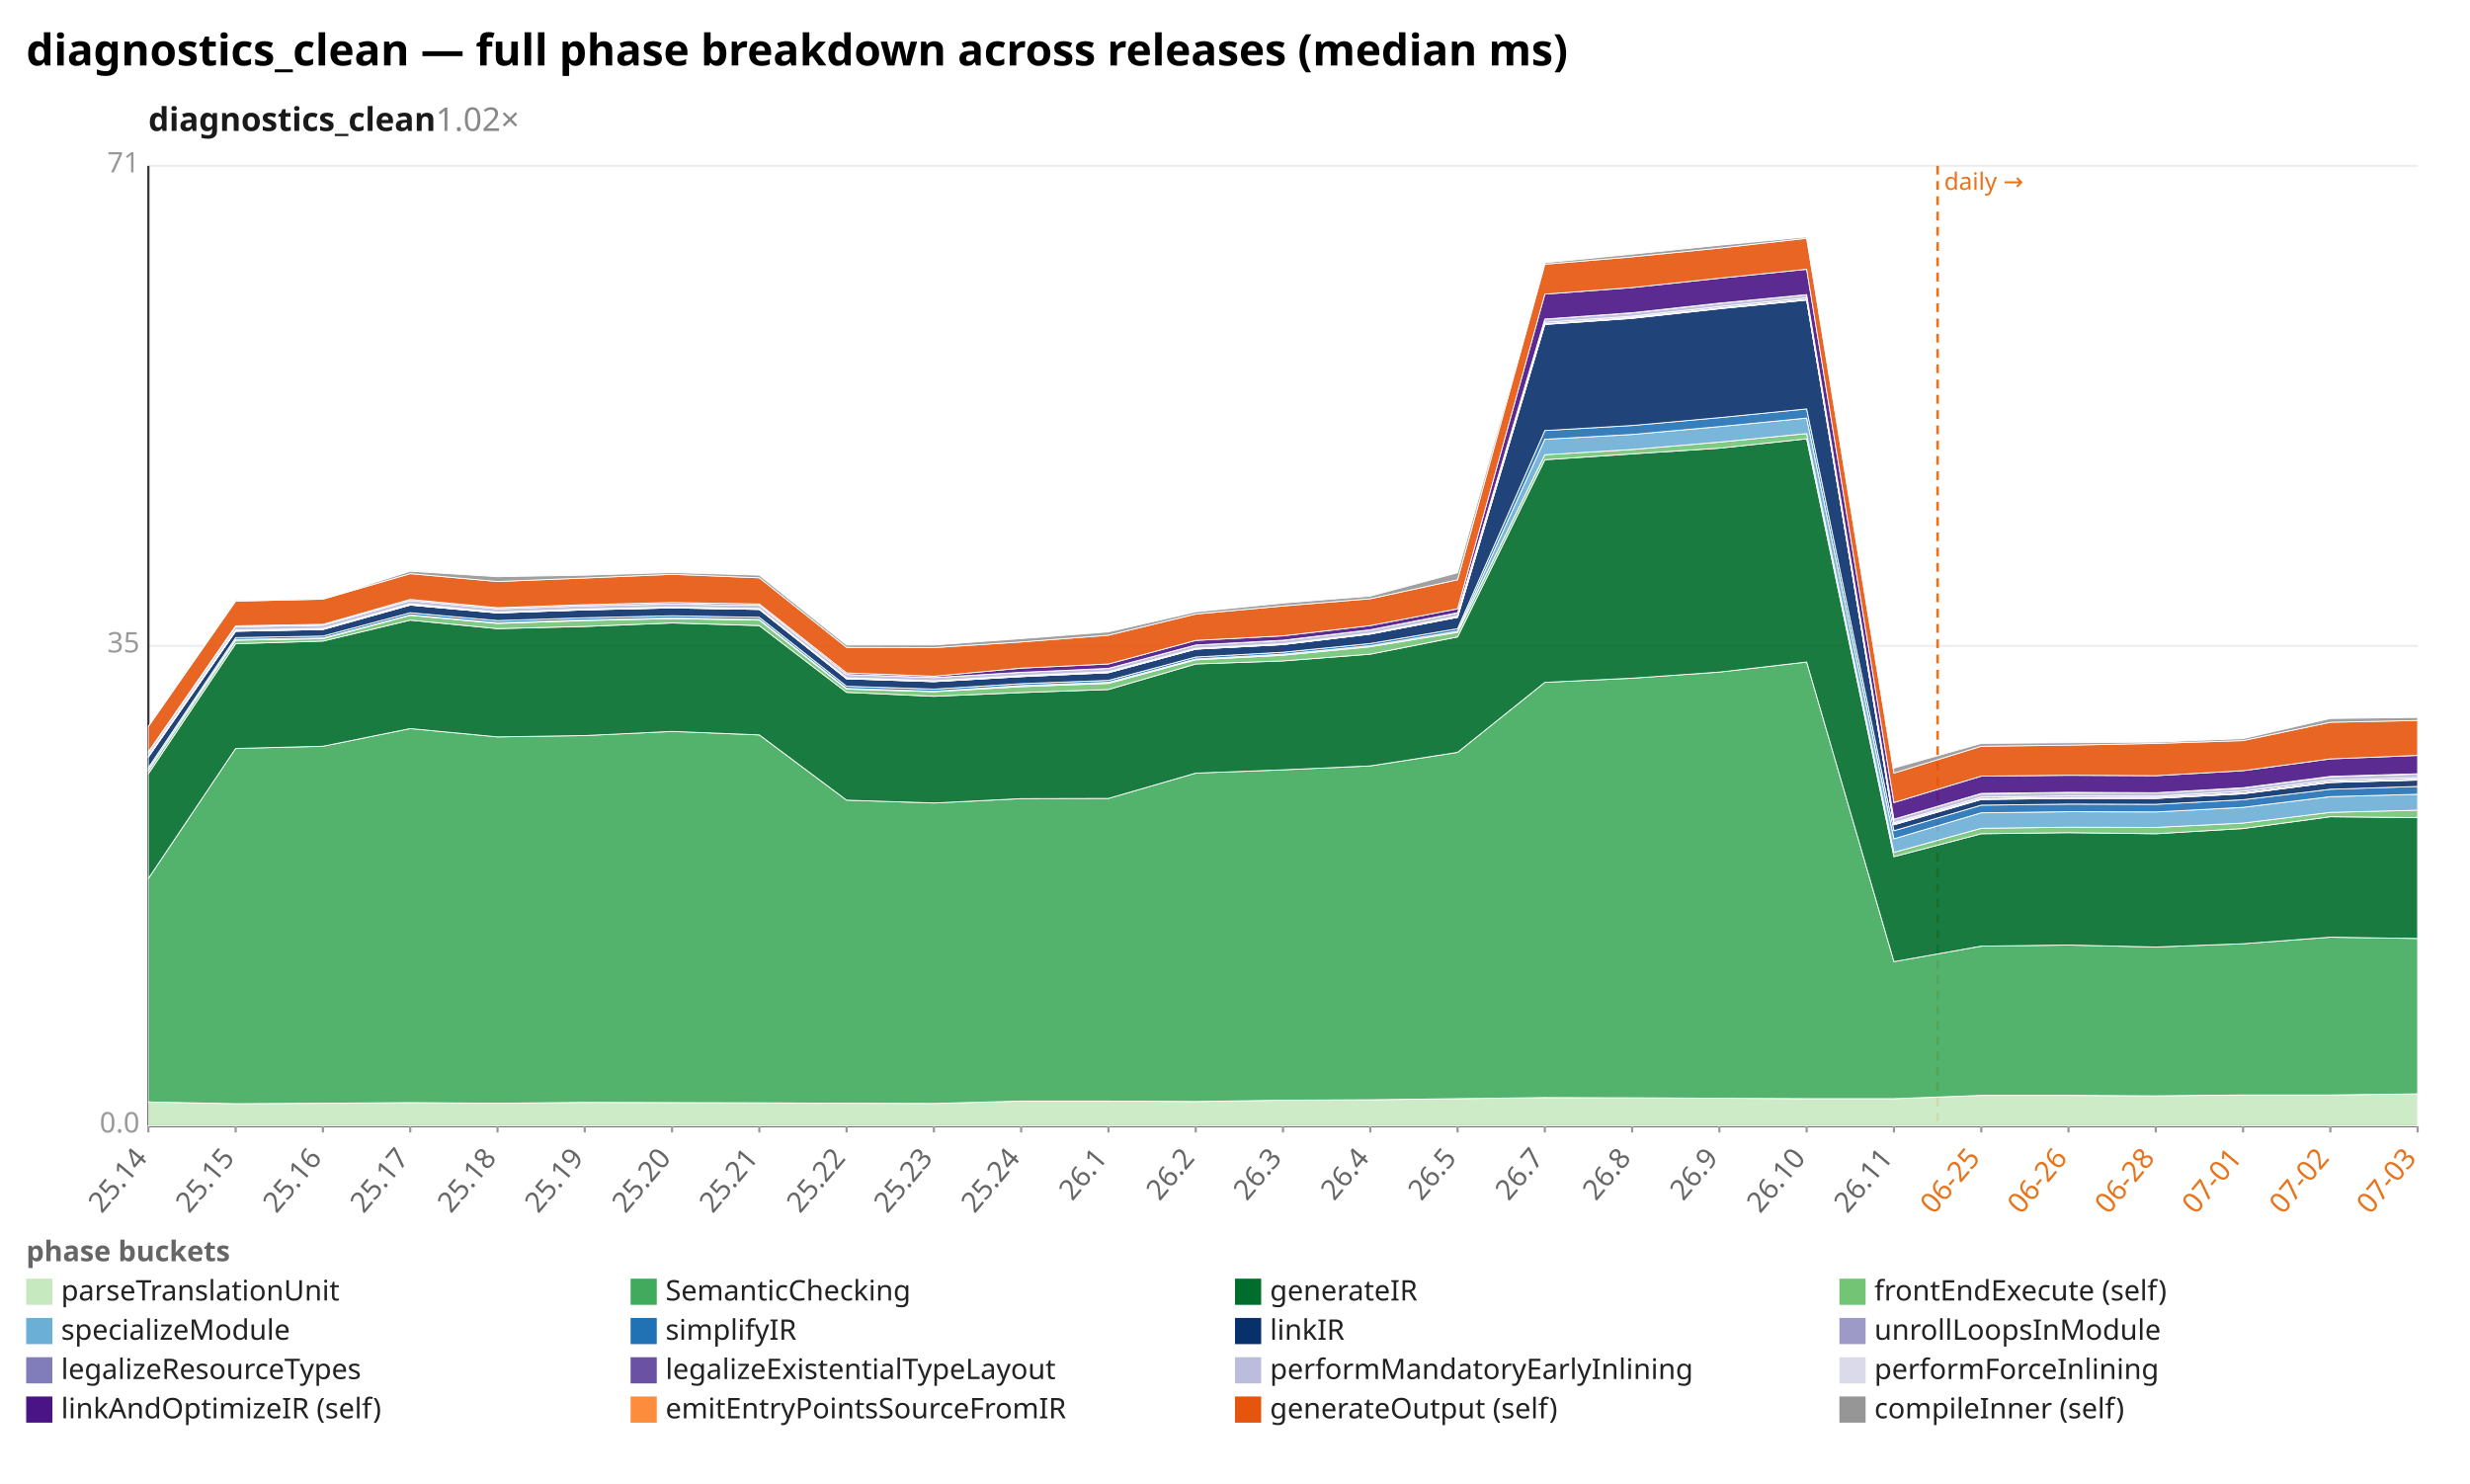
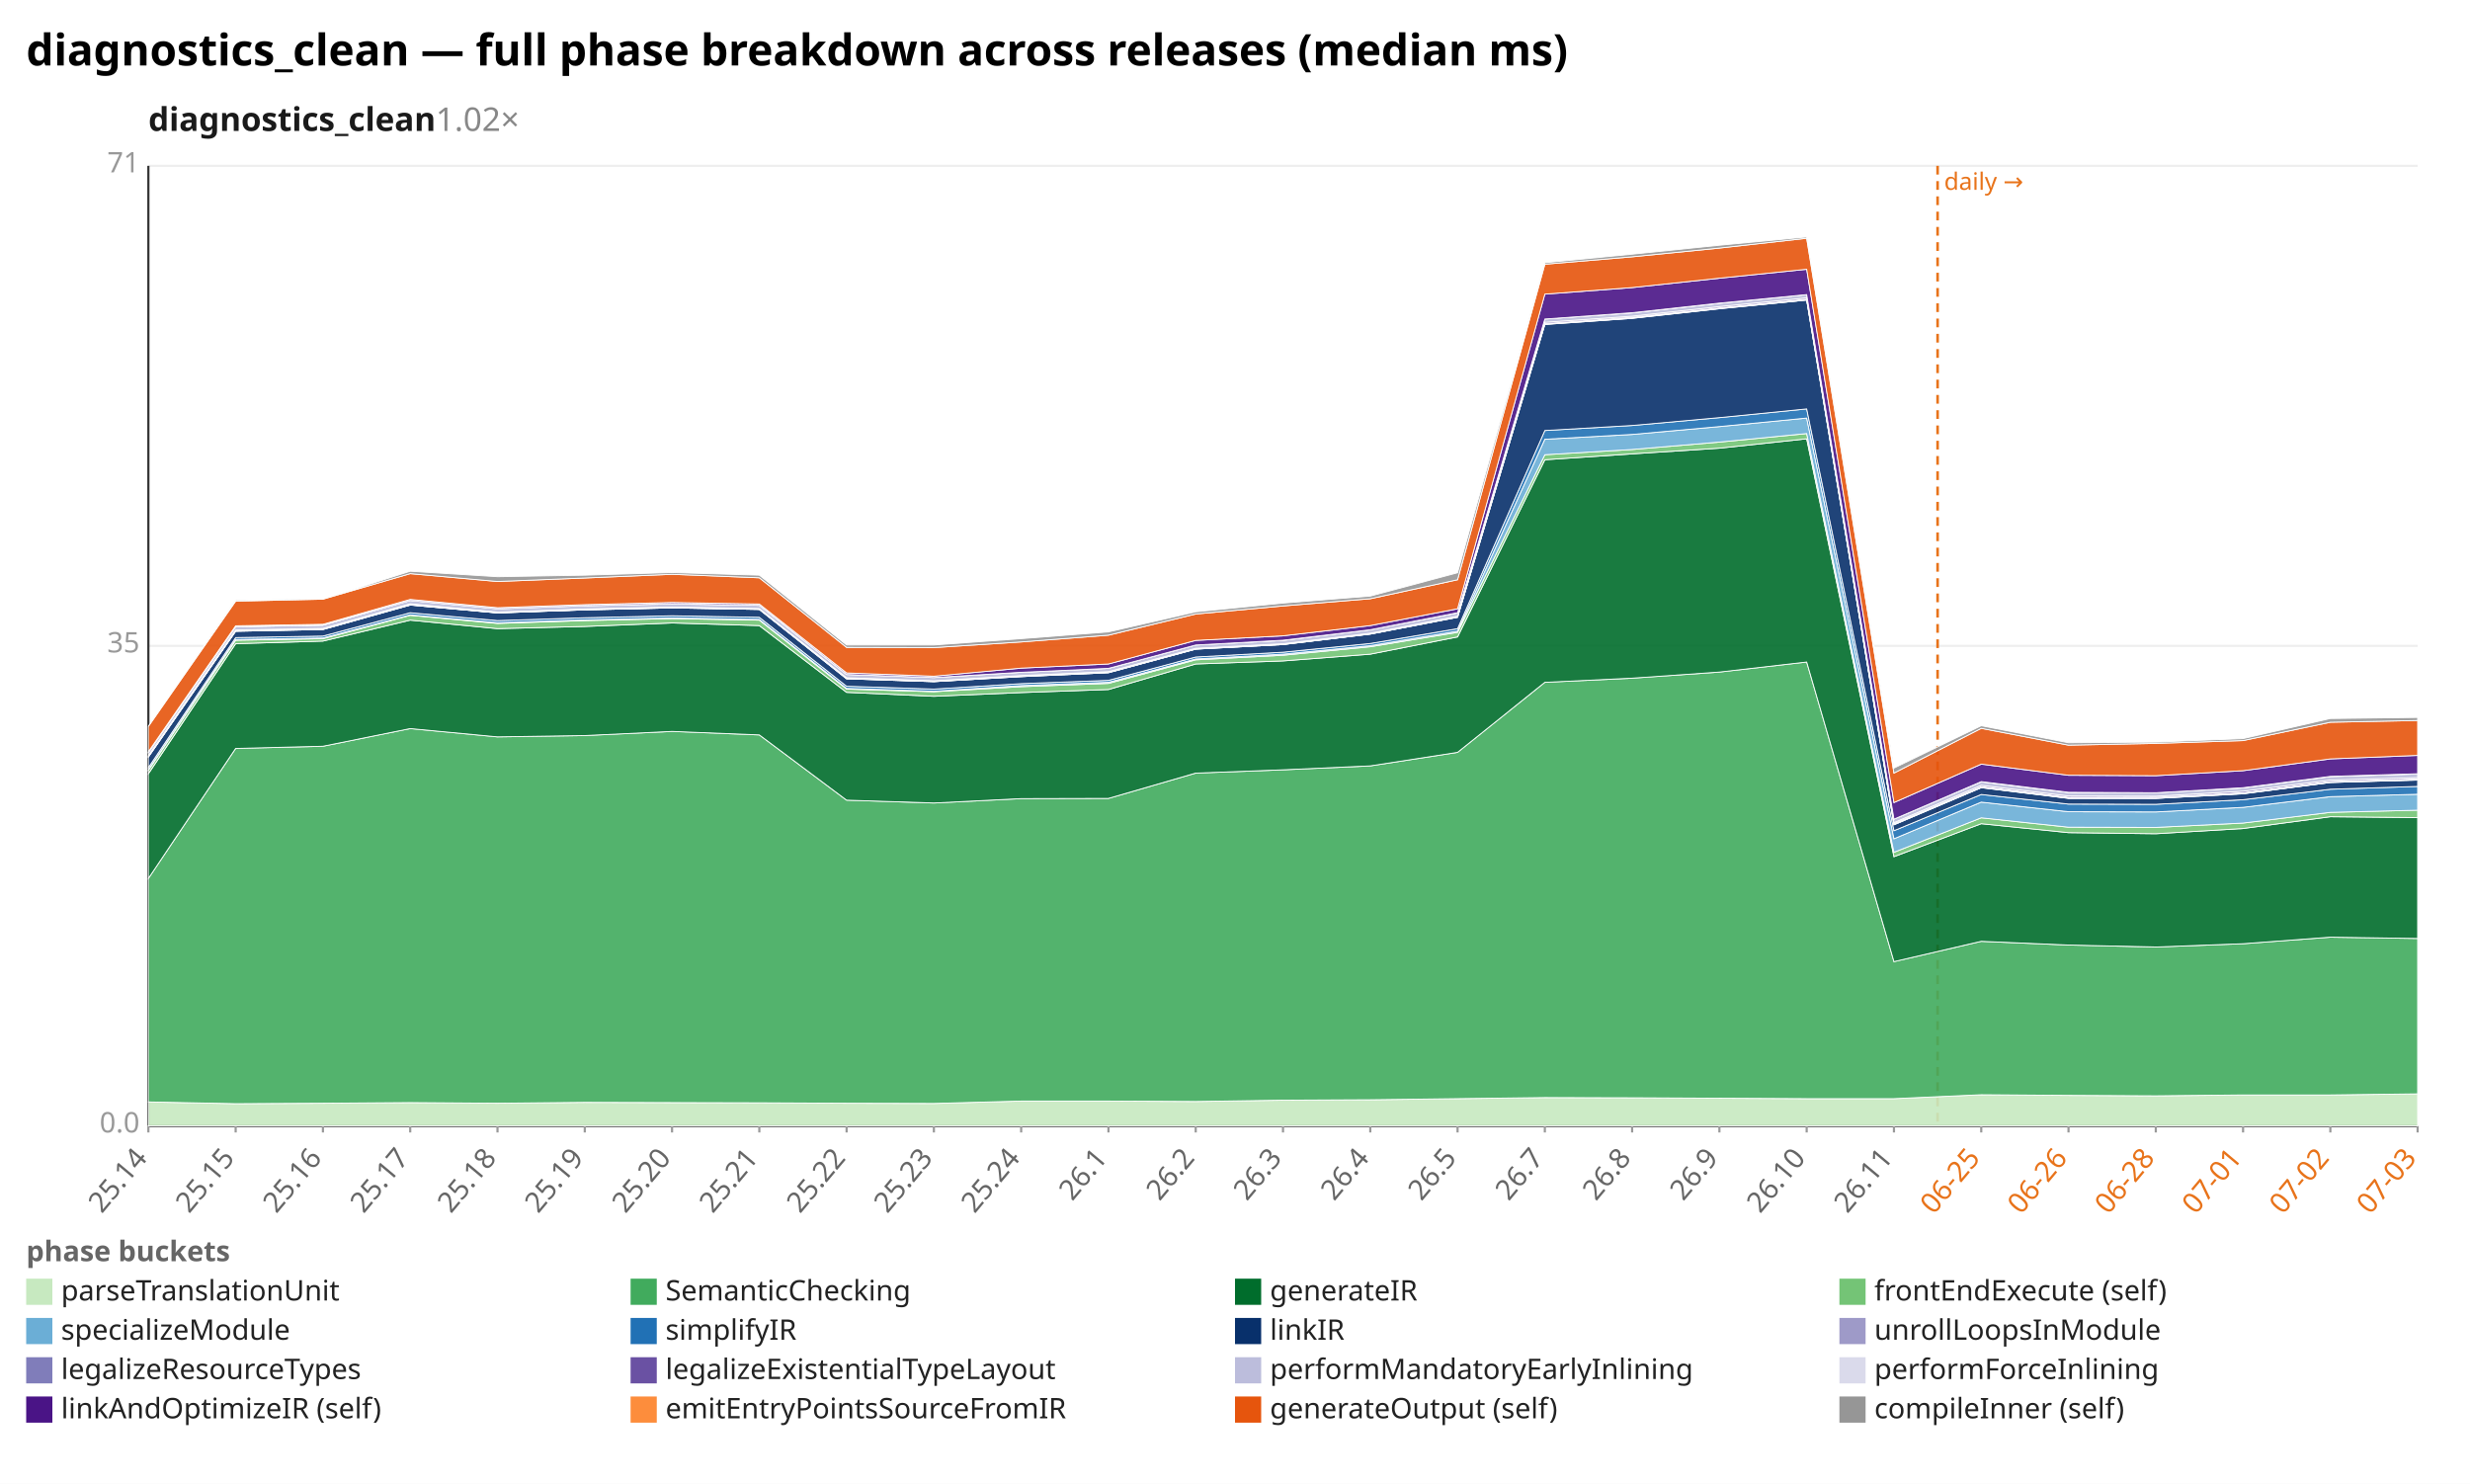
<svg xmlns="http://www.w3.org/2000/svg" width="1132" height="680" viewBox="0 0 1132 680" preserveAspectRatio="xMidYMid meet" font-family="sans-serif" font-size="13">
  <rect width="1132" height="680" fill="white" />
  <text x="12" y="30" font-size="20" font-weight="bold">diagnostics_clean — full phase breakdown across releases (median ms)</text>
  <text x="68" y="60" font-size="15" font-weight="600" fill="#1a1a1a">diagnostics_clean<tspan fill="#888" font-weight="400" text-decoration="none">  1.02×</tspan>
  </text>
  <line x1="68.0" y1="516.0" x2="1108.0" y2="516.0" stroke="#eee" />
  <text x="64.0" y="519.0" text-anchor="end" fill="#999">0.0</text>
  <line x1="68.0" y1="296.0" x2="1108.0" y2="296.0" stroke="#eee" />
  <text x="64.0" y="299.0" text-anchor="end" fill="#999">35</text>
  <line x1="68.0" y1="76.0" x2="1108.0" y2="76.0" stroke="#eee" />
  <text x="64.0" y="79.0" text-anchor="end" fill="#999">71</text>
  <line x1="68.0" y1="76.0" x2="68.0" y2="516.0" stroke="#333" />
  <line x1="68.0" y1="516.0" x2="1108.0" y2="516.0" stroke="#333" />
  <line x1="888.0" y1="76.0" x2="888.0" y2="516.0" stroke="#e8731a" stroke-width="1.2" stroke-dasharray="4 3" />
  <text x="891.0" y="87.0" fill="#e8731a" font-size="11">daily →</text>
  <line x1="68.0" y1="516.0" x2="68.0" y2="519.0" stroke="#999" />
  <text x="68.0" y="531.0" text-anchor="end" fill="#666" transform="rotate(-50 68.0 531.0)">25.14</text>
  <line x1="108.0" y1="516.0" x2="108.0" y2="519.0" stroke="#999" />
  <text x="108.0" y="531.0" text-anchor="end" fill="#666" transform="rotate(-50 108.0 531.0)">25.15</text>
  <line x1="148.0" y1="516.0" x2="148.0" y2="519.0" stroke="#999" />
  <text x="148.0" y="531.0" text-anchor="end" fill="#666" transform="rotate(-50 148.0 531.0)">25.16</text>
  <line x1="188.0" y1="516.0" x2="188.0" y2="519.0" stroke="#999" />
  <text x="188.0" y="531.0" text-anchor="end" fill="#666" transform="rotate(-50 188.0 531.0)">25.17</text>
  <line x1="228.0" y1="516.0" x2="228.0" y2="519.0" stroke="#999" />
  <text x="228.0" y="531.0" text-anchor="end" fill="#666" transform="rotate(-50 228.0 531.0)">25.18</text>
  <line x1="268.0" y1="516.0" x2="268.0" y2="519.0" stroke="#999" />
  <text x="268.0" y="531.0" text-anchor="end" fill="#666" transform="rotate(-50 268.0 531.0)">25.19</text>
  <line x1="308.0" y1="516.0" x2="308.0" y2="519.0" stroke="#999" />
  <text x="308.0" y="531.0" text-anchor="end" fill="#666" transform="rotate(-50 308.0 531.0)">25.20</text>
  <line x1="348.0" y1="516.0" x2="348.0" y2="519.0" stroke="#999" />
  <text x="348.0" y="531.0" text-anchor="end" fill="#666" transform="rotate(-50 348.0 531.0)">25.21</text>
  <line x1="388.0" y1="516.0" x2="388.0" y2="519.0" stroke="#999" />
  <text x="388.0" y="531.0" text-anchor="end" fill="#666" transform="rotate(-50 388.0 531.0)">25.22</text>
  <line x1="428.0" y1="516.0" x2="428.0" y2="519.0" stroke="#999" />
  <text x="428.0" y="531.0" text-anchor="end" fill="#666" transform="rotate(-50 428.0 531.0)">25.23</text>
  <line x1="468.0" y1="516.0" x2="468.0" y2="519.0" stroke="#999" />
  <text x="468.0" y="531.0" text-anchor="end" fill="#666" transform="rotate(-50 468.0 531.0)">25.24</text>
  <line x1="508.0" y1="516.0" x2="508.0" y2="519.0" stroke="#999" />
  <text x="508.0" y="531.0" text-anchor="end" fill="#666" transform="rotate(-50 508.0 531.0)">26.1</text>
  <line x1="548.0" y1="516.0" x2="548.0" y2="519.0" stroke="#999" />
  <text x="548.0" y="531.0" text-anchor="end" fill="#666" transform="rotate(-50 548.0 531.0)">26.2</text>
  <line x1="588.0" y1="516.0" x2="588.0" y2="519.0" stroke="#999" />
  <text x="588.0" y="531.0" text-anchor="end" fill="#666" transform="rotate(-50 588.0 531.0)">26.3</text>
  <line x1="628.0" y1="516.0" x2="628.0" y2="519.0" stroke="#999" />
  <text x="628.0" y="531.0" text-anchor="end" fill="#666" transform="rotate(-50 628.0 531.0)">26.4</text>
  <line x1="668.0" y1="516.0" x2="668.0" y2="519.0" stroke="#999" />
  <text x="668.0" y="531.0" text-anchor="end" fill="#666" transform="rotate(-50 668.0 531.0)">26.5</text>
  <line x1="708.0" y1="516.0" x2="708.0" y2="519.0" stroke="#999" />
  <text x="708.0" y="531.0" text-anchor="end" fill="#666" transform="rotate(-50 708.0 531.0)">26.7</text>
  <line x1="748.0" y1="516.0" x2="748.0" y2="519.0" stroke="#999" />
  <text x="748.0" y="531.0" text-anchor="end" fill="#666" transform="rotate(-50 748.0 531.0)">26.8</text>
  <line x1="788.0" y1="516.0" x2="788.0" y2="519.0" stroke="#999" />
  <text x="788.0" y="531.0" text-anchor="end" fill="#666" transform="rotate(-50 788.0 531.0)">26.9</text>
  <line x1="828.0" y1="516.0" x2="828.0" y2="519.0" stroke="#999" />
  <text x="828.0" y="531.0" text-anchor="end" fill="#666" transform="rotate(-50 828.0 531.0)">26.10</text>
  <line x1="868.0" y1="516.0" x2="868.0" y2="519.0" stroke="#999" />
  <text x="868.0" y="531.0" text-anchor="end" fill="#666" transform="rotate(-50 868.0 531.0)">26.11</text>
  <line x1="908.0" y1="516.0" x2="908.0" y2="519.0" stroke="#999" />
  <text x="908.0" y="531.0" text-anchor="end" fill="#e8731a" transform="rotate(-50 908.0 531.0)">06-25</text>
  <line x1="948.0" y1="516.0" x2="948.0" y2="519.0" stroke="#999" />
  <text x="948.0" y="531.0" text-anchor="end" fill="#e8731a" transform="rotate(-50 948.0 531.0)">06-26</text>
  <line x1="988.0" y1="516.0" x2="988.0" y2="519.0" stroke="#999" />
  <text x="988.0" y="531.0" text-anchor="end" fill="#e8731a" transform="rotate(-50 988.0 531.0)">06-28</text>
  <line x1="1028.0" y1="516.0" x2="1028.0" y2="519.0" stroke="#999" />
  <text x="1028.0" y="531.0" text-anchor="end" fill="#e8731a" transform="rotate(-50 1028.0 531.0)">07-01</text>
  <line x1="1068.0" y1="516.0" x2="1068.0" y2="519.0" stroke="#999" />
  <text x="1068.0" y="531.0" text-anchor="end" fill="#e8731a" transform="rotate(-50 1068.0 531.0)">07-02</text>
  <line x1="1108.0" y1="516.0" x2="1108.0" y2="519.0" stroke="#999" />
  <text x="1108.0" y="531.0" text-anchor="end" fill="#e8731a" transform="rotate(-50 1108.0 531.0)">07-03</text>
-   <polygon points="68.0,505.0 108.0,505.8 148.0,505.6 188.0,505.3 228.0,505.6 268.0,505.2 308.0,505.3 348.0,505.4 388.0,505.6 428.0,505.7 468.0,504.6 508.0,504.6 548.0,504.8 588.0,504.2 628.0,504.0 668.0,503.5 708.0,503.0 748.0,503.1 788.0,503.3 828.0,503.5 868.0,503.5 908.0,502.0 948.0,502.0 988.0,502.2 1028.0,501.8 1068.0,501.8 1108.0,501.3 1108.0,516.0 1068.0,516.0 1028.0,516.0 988.0,516.0 948.0,516.0 908.0,516.0 868.0,516.0 828.0,516.0 788.0,516.0 748.0,516.0 708.0,516.0 668.0,516.0 628.0,516.0 588.0,516.0 548.0,516.0 508.0,516.0 468.0,516.0 428.0,516.0 388.0,516.0 348.0,516.0 308.0,516.0 268.0,516.0 228.0,516.0 188.0,516.0 148.0,516.0 108.0,516.0 68.0,516.0" fill="#c7e9c0" fill-opacity="0.9" stroke="#fff" stroke-width="0.4" />
-   <polygon points="68.0,402.6 108.0,343.0 148.0,342.0 188.0,333.9 228.0,337.7 268.0,337.1 308.0,335.2 348.0,336.8 388.0,366.7 428.0,368.0 468.0,366.0 508.0,365.9 548.0,354.3 588.0,352.8 628.0,351.0 668.0,344.8 708.0,312.7 748.0,310.8 788.0,308.0 828.0,303.4 868.0,440.7 908.0,433.6 948.0,433.1 988.0,434.0 1028.0,432.5 1068.0,429.5 1108.0,430.1 1108.0,501.3 1068.0,501.8 1028.0,501.8 988.0,502.2 948.0,502.0 908.0,502.0 868.0,503.5 828.0,503.5 788.0,503.3 748.0,503.1 708.0,503.0 668.0,503.5 628.0,504.0 588.0,504.2 548.0,504.8 508.0,504.6 468.0,504.6 428.0,505.7 388.0,505.6 348.0,505.4 308.0,505.3 268.0,505.2 228.0,505.6 188.0,505.3 148.0,505.6 108.0,505.8 68.0,505.0" fill="#41ab5d" fill-opacity="0.9" stroke="#fff" stroke-width="0.4" />
-   <polygon points="68.0,354.6 108.0,295.0 148.0,293.8 188.0,284.2 228.0,288.1 268.0,287.1 308.0,285.5 348.0,286.7 388.0,317.3 428.0,319.1 468.0,317.4 508.0,316.0 548.0,304.3 588.0,302.9 628.0,299.8 668.0,291.9 708.0,210.7 748.0,208.0 788.0,205.4 828.0,201.1 868.0,392.6 908.0,382.1 948.0,381.6 988.0,382.1 1028.0,379.7 1068.0,374.3 1108.0,374.7 1108.0,430.1 1068.0,429.5 1028.0,432.5 988.0,434.0 948.0,433.1 908.0,433.6 868.0,440.7 828.0,303.4 788.0,308.0 748.0,310.8 708.0,312.7 668.0,344.8 628.0,351.0 588.0,352.8 548.0,354.3 508.0,365.9 468.0,366.0 428.0,368.0 388.0,366.7 348.0,336.8 308.0,335.2 268.0,337.1 228.0,337.7 188.0,333.9 148.0,342.0 108.0,343.0 68.0,402.6" fill="#006d2c" fill-opacity="0.9" stroke="#fff" stroke-width="0.4" />
-   <polygon points="68.0,353.0 108.0,293.4 148.0,292.7 188.0,282.0 228.0,285.7 268.0,284.4 308.0,283.5 348.0,284.2 388.0,315.8 428.0,317.0 468.0,314.7 508.0,313.2 548.0,302.4 588.0,300.3 628.0,296.4 668.0,289.8 708.0,208.4 748.0,206.0 788.0,202.6 828.0,198.7 868.0,390.6 908.0,379.6 948.0,379.1 988.0,379.2 1028.0,377.2 1068.0,372.3 1108.0,371.3 1108.0,374.7 1068.0,374.3 1028.0,379.7 988.0,382.1 948.0,381.6 908.0,382.1 868.0,392.6 828.0,201.1 788.0,205.4 748.0,208.0 708.0,210.7 668.0,291.9 628.0,299.8 588.0,302.9 548.0,304.3 508.0,316.0 468.0,317.4 428.0,319.1 388.0,317.3 348.0,286.7 308.0,285.5 268.0,287.1 228.0,288.1 188.0,284.2 148.0,293.8 108.0,295.0 68.0,354.6" fill="#74c476" fill-opacity="0.9" stroke="#fff" stroke-width="0.4" />
-   <polygon points="68.0,352.8 108.0,293.1 148.0,292.4 188.0,281.8 228.0,285.4 268.0,284.1 308.0,283.2 348.0,283.9 388.0,315.5 428.0,316.8 468.0,314.2 508.0,312.7 548.0,302.0 588.0,299.8 628.0,295.9 668.0,289.2 708.0,201.3 748.0,199.1 788.0,195.5 828.0,191.6 868.0,384.4 908.0,372.5 948.0,372.0 988.0,372.1 1028.0,370.0 1068.0,365.1 1108.0,364.0 1108.0,371.3 1068.0,372.3 1028.0,377.2 988.0,379.2 948.0,379.1 908.0,379.6 868.0,390.6 828.0,198.7 788.0,202.6 748.0,206.0 708.0,208.4 668.0,289.8 628.0,296.4 588.0,300.3 548.0,302.4 508.0,313.2 468.0,314.7 428.0,317.0 388.0,315.8 348.0,284.2 308.0,283.5 268.0,284.4 228.0,285.7 188.0,282.0 148.0,292.7 108.0,293.4 68.0,353.0" fill="#6baed6" fill-opacity="0.9" stroke="#fff" stroke-width="0.4" />
-   <polygon points="68.0,351.8 108.0,292.2 148.0,291.5 188.0,280.8 228.0,284.4 268.0,283.1 308.0,282.2 348.0,282.9 388.0,314.5 428.0,315.8 468.0,313.3 508.0,311.8 548.0,301.1 588.0,298.9 628.0,294.9 668.0,288.1 708.0,197.3 748.0,195.0 788.0,191.4 828.0,187.4 868.0,380.7 908.0,369.0 948.0,368.5 988.0,368.6 1028.0,366.5 1068.0,361.7 1108.0,360.4 1108.0,364.0 1068.0,365.1 1028.0,370.0 988.0,372.1 948.0,372.0 908.0,372.5 868.0,384.4 828.0,191.6 788.0,195.5 748.0,199.1 708.0,201.3 668.0,289.2 628.0,295.9 588.0,299.8 548.0,302.0 508.0,312.7 468.0,314.2 428.0,316.8 388.0,315.5 348.0,283.9 308.0,283.2 268.0,284.1 228.0,285.4 188.0,281.8 148.0,292.4 108.0,293.1 68.0,352.8" fill="#2171b5" fill-opacity="0.9" stroke="#fff" stroke-width="0.4" />
-   <polygon points="68.0,346.9 108.0,289.3 148.0,288.5 188.0,277.3 228.0,280.9 268.0,279.5 308.0,278.6 348.0,279.3 388.0,311.1 428.0,312.4 468.0,310.1 508.0,308.3 548.0,297.5 588.0,295.4 628.0,290.6 668.0,282.9 708.0,148.7 748.0,145.9 788.0,141.5 828.0,137.5 868.0,378.0 908.0,366.4 948.0,365.9 988.0,365.9 1028.0,363.8 1068.0,358.6 1108.0,357.5 1108.0,360.4 1068.0,361.7 1028.0,366.5 988.0,368.6 948.0,368.5 908.0,369.0 868.0,380.7 828.0,187.4 788.0,191.4 748.0,195.0 708.0,197.3 668.0,288.1 628.0,294.9 588.0,298.9 548.0,301.1 508.0,311.8 468.0,313.3 428.0,315.8 388.0,314.5 348.0,282.9 308.0,282.2 268.0,283.1 228.0,284.4 188.0,280.8 148.0,291.5 108.0,292.2 68.0,351.8" fill="#08306b" fill-opacity="0.9" stroke="#fff" stroke-width="0.4" />
-   <polygon points="68.0,346.9 108.0,289.3 148.0,288.5 188.0,277.3 228.0,280.9 268.0,279.5 308.0,278.6 348.0,279.3 388.0,311.1 428.0,312.4 468.0,310.1 508.0,308.3 548.0,297.5 588.0,295.4 628.0,290.6 668.0,282.9 708.0,148.6 748.0,145.8 788.0,141.4 828.0,137.5 868.0,377.9 908.0,366.3 948.0,365.8 988.0,365.9 1028.0,363.7 1068.0,358.6 1108.0,357.4 1108.0,357.5 1068.0,358.6 1028.0,363.8 988.0,365.9 948.0,365.9 908.0,366.4 868.0,378.0 828.0,137.5 788.0,141.5 748.0,145.9 708.0,148.7 668.0,282.9 628.0,290.6 588.0,295.4 548.0,297.5 508.0,308.3 468.0,310.1 428.0,312.4 388.0,311.1 348.0,279.3 308.0,278.6 268.0,279.5 228.0,280.9 188.0,277.3 148.0,288.5 108.0,289.3 68.0,346.9" fill="#9e9ac8" fill-opacity="0.9" stroke="#fff" stroke-width="0.4" />
-   <polygon points="68.0,346.7 108.0,289.1 148.0,288.3 188.0,277.1 228.0,280.8 268.0,279.4 308.0,278.5 348.0,279.2 388.0,310.9 428.0,312.3 468.0,309.9 508.0,308.1 548.0,297.4 588.0,295.3 628.0,290.5 668.0,282.7 708.0,148.3 748.0,145.4 788.0,141.1 828.0,137.1 868.0,377.5 908.0,365.9 948.0,365.4 988.0,365.4 1028.0,363.3 1068.0,358.1 1108.0,357.0 1108.0,357.4 1068.0,358.6 1028.0,363.7 988.0,365.9 948.0,365.8 908.0,366.3 868.0,377.9 828.0,137.5 788.0,141.4 748.0,145.8 708.0,148.6 668.0,282.9 628.0,290.6 588.0,295.4 548.0,297.5 508.0,308.3 468.0,310.1 428.0,312.4 388.0,311.1 348.0,279.3 308.0,278.6 268.0,279.5 228.0,280.9 188.0,277.3 148.0,288.5 108.0,289.3 68.0,346.9" fill="#807dba" fill-opacity="0.9" stroke="#fff" stroke-width="0.4" />
-   <polygon points="68.0,346.3 108.0,288.7 148.0,288.0 188.0,276.7 228.0,280.5 268.0,279.1 308.0,278.2 348.0,278.9 388.0,310.6 428.0,312.0 468.0,309.6 508.0,307.8 548.0,297.1 588.0,295.0 628.0,290.2 668.0,282.4 708.0,147.7 748.0,144.9 788.0,140.5 828.0,136.5 868.0,377.0 908.0,365.3 948.0,364.8 988.0,364.9 1028.0,362.6 1068.0,357.5 1108.0,356.4 1108.0,357.0 1068.0,358.1 1028.0,363.3 988.0,365.4 948.0,365.4 908.0,365.9 868.0,377.5 828.0,137.1 788.0,141.1 748.0,145.4 708.0,148.3 668.0,282.7 628.0,290.5 588.0,295.3 548.0,297.4 508.0,308.1 468.0,309.9 428.0,312.3 388.0,310.9 348.0,279.2 308.0,278.5 268.0,279.4 228.0,280.8 188.0,277.1 148.0,288.3 108.0,289.1 68.0,346.7" fill="#6a51a3" fill-opacity="0.9" stroke="#fff" stroke-width="0.4" />
-   <polygon points="68.0,344.8 108.0,287.2 148.0,286.5 188.0,275.2 228.0,279.0 268.0,277.6 308.0,276.8 348.0,277.4 388.0,309.1 428.0,310.5 468.0,308.1 508.0,306.3 548.0,295.6 588.0,293.5 628.0,288.6 668.0,280.9 708.0,146.2 748.0,143.4 788.0,139.0 828.0,135.0 868.0,375.4 908.0,363.7 948.0,363.2 988.0,363.3 1028.0,361.1 1068.0,355.9 1108.0,354.7 1108.0,356.4 1068.0,357.5 1028.0,362.6 988.0,364.9 948.0,364.8 908.0,365.3 868.0,377.0 828.0,136.5 788.0,140.5 748.0,144.9 708.0,147.7 668.0,282.4 628.0,290.2 588.0,295.0 548.0,297.1 508.0,307.8 468.0,309.6 428.0,312.0 388.0,310.6 348.0,278.9 308.0,278.2 268.0,279.1 228.0,280.5 188.0,276.7 148.0,288.0 108.0,288.7 68.0,346.3" fill="#bcbddc" fill-opacity="0.9" stroke="#fff" stroke-width="0.4" />
-   <polygon points="68.0,344.8 108.0,287.2 148.0,286.5 188.0,275.2 228.0,279.0 268.0,277.6 308.0,276.7 348.0,277.4 388.0,309.1 428.0,310.5 468.0,308.1 508.0,306.3 548.0,295.6 588.0,293.4 628.0,288.6 668.0,280.8 708.0,146.2 748.0,143.3 788.0,138.9 828.0,135.0 868.0,375.4 908.0,363.6 948.0,363.1 988.0,363.3 1028.0,361.0 1068.0,355.8 1108.0,354.6 1108.0,354.7 1068.0,355.9 1028.0,361.1 988.0,363.3 948.0,363.2 908.0,363.7 868.0,375.4 828.0,135.0 788.0,139.0 748.0,143.4 708.0,146.2 668.0,280.9 628.0,288.6 588.0,293.5 548.0,295.6 508.0,306.3 468.0,308.1 428.0,310.5 388.0,309.1 348.0,277.4 308.0,276.8 268.0,277.6 228.0,279.0 188.0,275.2 148.0,286.5 108.0,287.2 68.0,344.8" fill="#dadaeb" fill-opacity="0.9" stroke="#fff" stroke-width="0.4" />
-   <polygon points="68.0,344.5 108.0,286.8 148.0,286.1 188.0,274.7 228.0,278.5 268.0,277.1 308.0,276.1 348.0,276.8 388.0,308.4 428.0,309.9 468.0,306.2 508.0,304.3 548.0,293.5 588.0,291.4 628.0,286.7 668.0,279.0 708.0,134.8 748.0,131.8 788.0,127.5 828.0,123.4 868.0,367.8 908.0,355.7 948.0,355.3 988.0,355.5 1028.0,353.2 1068.0,347.8 1108.0,346.2 1108.0,354.6 1068.0,355.8 1028.0,361.0 988.0,363.3 948.0,363.1 908.0,363.6 868.0,375.4 828.0,135.0 788.0,138.9 748.0,143.3 708.0,146.2 668.0,280.8 628.0,288.6 588.0,293.4 548.0,295.6 508.0,306.3 468.0,308.1 428.0,310.5 388.0,309.1 348.0,277.4 308.0,276.7 268.0,277.6 228.0,279.0 188.0,275.2 148.0,286.5 108.0,287.2 68.0,344.8" fill="#4a1486" fill-opacity="0.9" stroke="#fff" stroke-width="0.4" />
-   <polygon points="68.0,332.9 108.0,275.5 148.0,274.6 188.0,262.9 228.0,266.5 268.0,264.9 308.0,263.2 348.0,264.8 388.0,296.7 428.0,296.8 468.0,294.2 508.0,291.1 548.0,281.4 588.0,277.7 628.0,274.4 668.0,265.7 708.0,121.1 748.0,117.7 788.0,113.7 828.0,109.2 868.0,354.3 908.0,342.0 948.0,341.5 988.0,340.7 1028.0,339.4 1068.0,331.0 1108.0,330.2 1108.0,346.2 1068.0,347.8 1028.0,353.2 988.0,355.5 948.0,355.3 908.0,355.7 868.0,367.8 828.0,123.4 788.0,127.5 748.0,131.8 708.0,134.8 668.0,279.0 628.0,286.7 588.0,291.4 548.0,293.5 508.0,304.3 468.0,306.2 428.0,309.9 388.0,308.4 348.0,276.8 308.0,276.1 268.0,277.1 228.0,278.5 188.0,274.7 148.0,286.1 108.0,286.8 68.0,344.5" fill="#e6550d" fill-opacity="0.9" stroke="#fff" stroke-width="0.4" />
-   <polygon points="68.0,332.9 108.0,275.0 148.0,274.6 188.0,261.8 228.0,264.3 268.0,263.6 308.0,262.4 348.0,263.6 388.0,295.6 428.0,295.6 468.0,292.7 508.0,289.6 548.0,280.4 588.0,276.4 628.0,273.2 668.0,262.5 708.0,120.4 748.0,116.5 788.0,112.4 828.0,108.6 868.0,352.0 908.0,340.7 948.0,340.4 988.0,340.1 1028.0,338.5 1068.0,329.3 1108.0,328.8 1108.0,330.2 1068.0,331.0 1028.0,339.4 988.0,340.7 948.0,341.5 908.0,342.0 868.0,354.3 828.0,109.2 788.0,113.7 748.0,117.7 708.0,121.1 668.0,265.7 628.0,274.4 588.0,277.7 548.0,281.4 508.0,291.1 468.0,294.2 428.0,296.8 388.0,296.7 348.0,264.8 308.0,263.2 268.0,264.9 228.0,266.5 188.0,262.9 148.0,274.6 108.0,275.5 68.0,332.9" fill="#969696" fill-opacity="0.9" stroke="#fff" stroke-width="0.4" />
+   <polygon points="68.0,505.0 108.0,505.8 148.0,505.6 188.0,505.3 228.0,505.6 268.0,505.2 308.0,505.3 348.0,505.4 388.0,505.6 428.0,505.7 468.0,504.6 508.0,504.6 548.0,504.8 588.0,504.2 628.0,504.0 668.0,503.5 708.0,503.0 748.0,503.1 788.0,503.3 828.0,503.5 868.0,503.5 908.0,501.7 948.0,502.0 988.0,502.2 1028.0,501.8 1068.0,501.8 1108.0,501.3 1108.0,516.0 1068.0,516.0 1028.0,516.0 988.0,516.0 948.0,516.0 908.0,516.0 868.0,516.0 828.0,516.0 788.0,516.0 748.0,516.0 708.0,516.0 668.0,516.0 628.0,516.0 588.0,516.0 548.0,516.0 508.0,516.0 468.0,516.0 428.0,516.0 388.0,516.0 348.0,516.0 308.0,516.0 268.0,516.0 228.0,516.0 188.0,516.0 148.0,516.0 108.0,516.0 68.0,516.0" fill="#c7e9c0" fill-opacity="0.9" stroke="#fff" stroke-width="0.4" />
+   <polygon points="68.0,402.6 108.0,343.0 148.0,342.0 188.0,333.9 228.0,337.7 268.0,337.1 308.0,335.2 348.0,336.8 388.0,366.7 428.0,368.0 468.0,366.0 508.0,365.9 548.0,354.3 588.0,352.8 628.0,351.0 668.0,344.8 708.0,312.7 748.0,310.8 788.0,308.0 828.0,303.4 868.0,440.7 908.0,431.4 948.0,433.1 988.0,434.0 1028.0,432.5 1068.0,429.5 1108.0,430.1 1108.0,501.3 1068.0,501.8 1028.0,501.8 988.0,502.2 948.0,502.0 908.0,501.7 868.0,503.5 828.0,503.5 788.0,503.3 748.0,503.1 708.0,503.0 668.0,503.5 628.0,504.0 588.0,504.2 548.0,504.8 508.0,504.6 468.0,504.6 428.0,505.7 388.0,505.6 348.0,505.4 308.0,505.3 268.0,505.2 228.0,505.6 188.0,505.3 148.0,505.6 108.0,505.8 68.0,505.0" fill="#41ab5d" fill-opacity="0.9" stroke="#fff" stroke-width="0.4" />
+   <polygon points="68.0,354.6 108.0,295.0 148.0,293.8 188.0,284.2 228.0,288.1 268.0,287.1 308.0,285.5 348.0,286.7 388.0,317.3 428.0,319.1 468.0,317.4 508.0,316.0 548.0,304.3 588.0,302.9 628.0,299.8 668.0,291.9 708.0,210.7 748.0,208.0 788.0,205.4 828.0,201.1 868.0,392.6 908.0,377.5 948.0,381.6 988.0,382.1 1028.0,379.7 1068.0,374.3 1108.0,374.7 1108.0,430.1 1068.0,429.5 1028.0,432.5 988.0,434.0 948.0,433.1 908.0,431.4 868.0,440.7 828.0,303.4 788.0,308.0 748.0,310.8 708.0,312.7 668.0,344.8 628.0,351.0 588.0,352.8 548.0,354.3 508.0,365.9 468.0,366.0 428.0,368.0 388.0,366.7 348.0,336.8 308.0,335.2 268.0,337.1 228.0,337.7 188.0,333.9 148.0,342.0 108.0,343.0 68.0,402.6" fill="#006d2c" fill-opacity="0.9" stroke="#fff" stroke-width="0.4" />
+   <polygon points="68.0,353.0 108.0,293.4 148.0,292.7 188.0,282.0 228.0,285.7 268.0,284.4 308.0,283.5 348.0,284.2 388.0,315.8 428.0,317.0 468.0,314.7 508.0,313.2 548.0,302.4 588.0,300.3 628.0,296.4 668.0,289.8 708.0,208.4 748.0,206.0 788.0,202.6 828.0,198.7 868.0,390.6 908.0,374.8 948.0,379.1 988.0,379.2 1028.0,377.2 1068.0,372.3 1108.0,371.3 1108.0,374.7 1068.0,374.3 1028.0,379.7 988.0,382.1 948.0,381.6 908.0,377.5 868.0,392.6 828.0,201.1 788.0,205.4 748.0,208.0 708.0,210.7 668.0,291.9 628.0,299.8 588.0,302.9 548.0,304.3 508.0,316.0 468.0,317.4 428.0,319.1 388.0,317.3 348.0,286.7 308.0,285.5 268.0,287.1 228.0,288.1 188.0,284.2 148.0,293.8 108.0,295.0 68.0,354.6" fill="#74c476" fill-opacity="0.9" stroke="#fff" stroke-width="0.4" />
+   <polygon points="68.0,352.8 108.0,293.1 148.0,292.4 188.0,281.8 228.0,285.4 268.0,284.1 308.0,283.2 348.0,283.9 388.0,315.5 428.0,316.8 468.0,314.2 508.0,312.7 548.0,302.0 588.0,299.8 628.0,295.9 668.0,289.2 708.0,201.3 748.0,199.1 788.0,195.5 828.0,191.6 868.0,384.4 908.0,367.6 948.0,372.0 988.0,372.1 1028.0,370.0 1068.0,365.1 1108.0,364.0 1108.0,371.3 1068.0,372.3 1028.0,377.2 988.0,379.2 948.0,379.1 908.0,374.8 868.0,390.6 828.0,198.7 788.0,202.6 748.0,206.0 708.0,208.4 668.0,289.8 628.0,296.4 588.0,300.3 548.0,302.4 508.0,313.2 468.0,314.7 428.0,317.0 388.0,315.8 348.0,284.2 308.0,283.5 268.0,284.4 228.0,285.7 188.0,282.0 148.0,292.7 108.0,293.4 68.0,353.0" fill="#6baed6" fill-opacity="0.9" stroke="#fff" stroke-width="0.4" />
+   <polygon points="68.0,351.8 108.0,292.2 148.0,291.5 188.0,280.8 228.0,284.4 268.0,283.1 308.0,282.2 348.0,282.9 388.0,314.5 428.0,315.8 468.0,313.3 508.0,311.8 548.0,301.1 588.0,298.9 628.0,294.9 668.0,288.1 708.0,197.3 748.0,195.0 788.0,191.4 828.0,187.4 868.0,380.7 908.0,364.1 948.0,368.5 988.0,368.6 1028.0,366.5 1068.0,361.7 1108.0,360.4 1108.0,364.0 1068.0,365.1 1028.0,370.0 988.0,372.1 948.0,372.0 908.0,367.6 868.0,384.4 828.0,191.6 788.0,195.5 748.0,199.1 708.0,201.3 668.0,289.2 628.0,295.9 588.0,299.8 548.0,302.0 508.0,312.7 468.0,314.2 428.0,316.8 388.0,315.5 348.0,283.9 308.0,283.2 268.0,284.1 228.0,285.4 188.0,281.8 148.0,292.4 108.0,293.1 68.0,352.8" fill="#2171b5" fill-opacity="0.9" stroke="#fff" stroke-width="0.4" />
+   <polygon points="68.0,346.9 108.0,289.3 148.0,288.5 188.0,277.3 228.0,280.9 268.0,279.5 308.0,278.6 348.0,279.3 388.0,311.1 428.0,312.4 468.0,310.1 508.0,308.3 548.0,297.5 588.0,295.4 628.0,290.6 668.0,282.9 708.0,148.7 748.0,145.9 788.0,141.5 828.0,137.5 868.0,378.0 908.0,361.0 948.0,365.9 988.0,365.9 1028.0,363.8 1068.0,358.6 1108.0,357.5 1108.0,360.4 1068.0,361.7 1028.0,366.5 988.0,368.6 948.0,368.5 908.0,364.1 868.0,380.7 828.0,187.4 788.0,191.4 748.0,195.0 708.0,197.3 668.0,288.1 628.0,294.9 588.0,298.9 548.0,301.1 508.0,311.8 468.0,313.3 428.0,315.8 388.0,314.5 348.0,282.9 308.0,282.2 268.0,283.1 228.0,284.4 188.0,280.8 148.0,291.5 108.0,292.2 68.0,351.8" fill="#08306b" fill-opacity="0.9" stroke="#fff" stroke-width="0.4" />
+   <polygon points="68.0,346.9 108.0,289.3 148.0,288.5 188.0,277.3 228.0,280.9 268.0,279.5 308.0,278.6 348.0,279.3 388.0,311.1 428.0,312.4 468.0,310.1 508.0,308.3 548.0,297.5 588.0,295.4 628.0,290.6 668.0,282.9 708.0,148.6 748.0,145.8 788.0,141.4 828.0,137.5 868.0,377.9 908.0,360.9 948.0,365.8 988.0,365.9 1028.0,363.7 1068.0,358.6 1108.0,357.4 1108.0,357.5 1068.0,358.6 1028.0,363.8 988.0,365.9 948.0,365.9 908.0,361.0 868.0,378.0 828.0,137.5 788.0,141.5 748.0,145.9 708.0,148.7 668.0,282.9 628.0,290.6 588.0,295.4 548.0,297.5 508.0,308.3 468.0,310.1 428.0,312.4 388.0,311.1 348.0,279.3 308.0,278.6 268.0,279.5 228.0,280.9 188.0,277.3 148.0,288.5 108.0,289.3 68.0,346.9" fill="#9e9ac8" fill-opacity="0.9" stroke="#fff" stroke-width="0.4" />
+   <polygon points="68.0,346.7 108.0,289.1 148.0,288.3 188.0,277.1 228.0,280.8 268.0,279.4 308.0,278.5 348.0,279.2 388.0,310.9 428.0,312.3 468.0,309.9 508.0,308.1 548.0,297.4 588.0,295.3 628.0,290.5 668.0,282.7 708.0,148.3 748.0,145.4 788.0,141.1 828.0,137.1 868.0,377.5 908.0,360.5 948.0,365.4 988.0,365.4 1028.0,363.3 1068.0,358.1 1108.0,357.0 1108.0,357.4 1068.0,358.6 1028.0,363.7 988.0,365.9 948.0,365.8 908.0,360.9 868.0,377.9 828.0,137.5 788.0,141.4 748.0,145.8 708.0,148.6 668.0,282.9 628.0,290.6 588.0,295.4 548.0,297.5 508.0,308.3 468.0,310.1 428.0,312.4 388.0,311.1 348.0,279.3 308.0,278.6 268.0,279.5 228.0,280.9 188.0,277.3 148.0,288.5 108.0,289.3 68.0,346.9" fill="#807dba" fill-opacity="0.9" stroke="#fff" stroke-width="0.4" />
+   <polygon points="68.0,346.3 108.0,288.7 148.0,288.0 188.0,276.7 228.0,280.5 268.0,279.1 308.0,278.2 348.0,278.9 388.0,310.6 428.0,312.0 468.0,309.6 508.0,307.8 548.0,297.1 588.0,295.0 628.0,290.2 668.0,282.4 708.0,147.7 748.0,144.9 788.0,140.5 828.0,136.5 868.0,377.0 908.0,359.9 948.0,364.8 988.0,364.9 1028.0,362.6 1068.0,357.5 1108.0,356.4 1108.0,357.0 1068.0,358.1 1028.0,363.3 988.0,365.4 948.0,365.4 908.0,360.5 868.0,377.5 828.0,137.1 788.0,141.1 748.0,145.4 708.0,148.3 668.0,282.7 628.0,290.5 588.0,295.3 548.0,297.4 508.0,308.1 468.0,309.9 428.0,312.3 388.0,310.9 348.0,279.2 308.0,278.5 268.0,279.4 228.0,280.8 188.0,277.1 148.0,288.3 108.0,289.1 68.0,346.7" fill="#6a51a3" fill-opacity="0.9" stroke="#fff" stroke-width="0.4" />
+   <polygon points="68.0,344.8 108.0,287.2 148.0,286.5 188.0,275.2 228.0,279.0 268.0,277.6 308.0,276.8 348.0,277.4 388.0,309.1 428.0,310.5 468.0,308.1 508.0,306.3 548.0,295.6 588.0,293.5 628.0,288.6 668.0,280.9 708.0,146.2 748.0,143.4 788.0,139.0 828.0,135.0 868.0,375.4 908.0,358.3 948.0,363.2 988.0,363.3 1028.0,361.1 1068.0,355.9 1108.0,354.7 1108.0,356.4 1068.0,357.5 1028.0,362.6 988.0,364.9 948.0,364.8 908.0,359.9 868.0,377.0 828.0,136.5 788.0,140.5 748.0,144.9 708.0,147.7 668.0,282.4 628.0,290.2 588.0,295.0 548.0,297.1 508.0,307.8 468.0,309.6 428.0,312.0 388.0,310.6 348.0,278.9 308.0,278.2 268.0,279.1 228.0,280.5 188.0,276.7 148.0,288.0 108.0,288.7 68.0,346.3" fill="#bcbddc" fill-opacity="0.9" stroke="#fff" stroke-width="0.4" />
+   <polygon points="68.0,344.8 108.0,287.2 148.0,286.5 188.0,275.2 228.0,279.0 268.0,277.6 308.0,276.7 348.0,277.4 388.0,309.1 428.0,310.5 468.0,308.1 508.0,306.3 548.0,295.6 588.0,293.4 628.0,288.6 668.0,280.8 708.0,146.2 748.0,143.3 788.0,138.9 828.0,135.0 868.0,375.4 908.0,358.2 948.0,363.1 988.0,363.3 1028.0,361.0 1068.0,355.8 1108.0,354.6 1108.0,354.7 1068.0,355.9 1028.0,361.1 988.0,363.3 948.0,363.2 908.0,358.3 868.0,375.4 828.0,135.0 788.0,139.0 748.0,143.4 708.0,146.2 668.0,280.9 628.0,288.6 588.0,293.5 548.0,295.6 508.0,306.3 468.0,308.1 428.0,310.5 388.0,309.1 348.0,277.4 308.0,276.8 268.0,277.6 228.0,279.0 188.0,275.2 148.0,286.5 108.0,287.2 68.0,344.8" fill="#dadaeb" fill-opacity="0.9" stroke="#fff" stroke-width="0.4" />
+   <polygon points="68.0,344.5 108.0,286.8 148.0,286.1 188.0,274.7 228.0,278.5 268.0,277.1 308.0,276.1 348.0,276.8 388.0,308.4 428.0,309.9 468.0,306.2 508.0,304.3 548.0,293.5 588.0,291.4 628.0,286.7 668.0,279.0 708.0,134.8 748.0,131.8 788.0,127.5 828.0,123.4 868.0,367.8 908.0,350.2 948.0,355.3 988.0,355.5 1028.0,353.2 1068.0,347.8 1108.0,346.2 1108.0,354.6 1068.0,355.8 1028.0,361.0 988.0,363.3 948.0,363.1 908.0,358.2 868.0,375.4 828.0,135.0 788.0,138.9 748.0,143.3 708.0,146.2 668.0,280.8 628.0,288.6 588.0,293.4 548.0,295.6 508.0,306.3 468.0,308.1 428.0,310.5 388.0,309.1 348.0,277.4 308.0,276.7 268.0,277.6 228.0,279.0 188.0,275.2 148.0,286.5 108.0,287.2 68.0,344.8" fill="#4a1486" fill-opacity="0.9" stroke="#fff" stroke-width="0.4" />
+   <polygon points="68.0,332.9 108.0,275.5 148.0,274.6 188.0,262.9 228.0,266.5 268.0,264.9 308.0,263.2 348.0,264.8 388.0,296.7 428.0,296.8 468.0,294.2 508.0,291.1 548.0,281.4 588.0,277.7 628.0,274.4 668.0,265.7 708.0,121.1 748.0,117.7 788.0,113.7 828.0,109.2 868.0,354.3 908.0,333.8 948.0,341.5 988.0,340.7 1028.0,339.4 1068.0,331.0 1108.0,330.2 1108.0,346.2 1068.0,347.8 1028.0,353.2 988.0,355.5 948.0,355.3 908.0,350.2 868.0,367.8 828.0,123.4 788.0,127.5 748.0,131.8 708.0,134.8 668.0,279.0 628.0,286.7 588.0,291.4 548.0,293.5 508.0,304.3 468.0,306.2 428.0,309.9 388.0,308.4 348.0,276.8 308.0,276.1 268.0,277.1 228.0,278.5 188.0,274.7 148.0,286.1 108.0,286.8 68.0,344.5" fill="#e6550d" fill-opacity="0.9" stroke="#fff" stroke-width="0.4" />
+   <polygon points="68.0,332.9 108.0,275.0 148.0,274.6 188.0,261.8 228.0,264.3 268.0,263.6 308.0,262.4 348.0,263.6 388.0,295.6 428.0,295.6 468.0,292.7 508.0,289.6 548.0,280.4 588.0,276.4 628.0,273.2 668.0,262.5 708.0,120.4 748.0,116.5 788.0,112.4 828.0,108.6 868.0,352.0 908.0,332.6 948.0,340.4 988.0,340.1 1028.0,338.5 1068.0,329.3 1108.0,328.8 1108.0,330.2 1068.0,331.0 1028.0,339.4 988.0,340.7 948.0,341.5 908.0,333.8 868.0,354.3 828.0,109.2 788.0,113.7 748.0,117.7 708.0,121.1 668.0,265.7 628.0,274.4 588.0,277.7 548.0,281.4 508.0,291.1 468.0,294.2 428.0,296.8 388.0,296.7 348.0,264.8 308.0,263.2 268.0,264.9 228.0,266.5 188.0,262.9 148.0,274.6 108.0,275.5 68.0,332.9" fill="#969696" fill-opacity="0.9" stroke="#fff" stroke-width="0.4" />
  <text x="12" y="578" fill="#666" font-weight="600">phase buckets</text>
  <rect x="12" y="586" width="12" height="12" fill="#c7e9c0" />
  <text x="28" y="596" fill="#222">parseTranslationUnit</text>
  <rect x="289" y="586" width="12" height="12" fill="#41ab5d" />
  <text x="305" y="596" fill="#222">SemanticChecking</text>
  <rect x="566" y="586" width="12" height="12" fill="#006d2c" />
  <text x="582" y="596" fill="#222">generateIR</text>
  <rect x="843" y="586" width="12" height="12" fill="#74c476" />
  <text x="859" y="596" fill="#222">frontEndExecute (self)</text>
  <rect x="12" y="604" width="12" height="12" fill="#6baed6" />
  <text x="28" y="614" fill="#222">specializeModule</text>
  <rect x="289" y="604" width="12" height="12" fill="#2171b5" />
  <text x="305" y="614" fill="#222">simplifyIR</text>
  <rect x="566" y="604" width="12" height="12" fill="#08306b" />
  <text x="582" y="614" fill="#222">linkIR</text>
  <rect x="843" y="604" width="12" height="12" fill="#9e9ac8" />
  <text x="859" y="614" fill="#222">unrollLoopsInModule</text>
  <rect x="12" y="622" width="12" height="12" fill="#807dba" />
  <text x="28" y="632" fill="#222">legalizeResourceTypes</text>
  <rect x="289" y="622" width="12" height="12" fill="#6a51a3" />
  <text x="305" y="632" fill="#222">legalizeExistentialTypeLayout</text>
  <rect x="566" y="622" width="12" height="12" fill="#bcbddc" />
  <text x="582" y="632" fill="#222">performMandatoryEarlyInlining</text>
  <rect x="843" y="622" width="12" height="12" fill="#dadaeb" />
  <text x="859" y="632" fill="#222">performForceInlining</text>
  <rect x="12" y="640" width="12" height="12" fill="#4a1486" />
  <text x="28" y="650" fill="#222">linkAndOptimizeIR (self)</text>
  <rect x="289" y="640" width="12" height="12" fill="#fd8d3c" />
  <text x="305" y="650" fill="#222">emitEntryPointsSourceFromIR</text>
  <rect x="566" y="640" width="12" height="12" fill="#e6550d" />
  <text x="582" y="650" fill="#222">generateOutput (self)</text>
  <rect x="843" y="640" width="12" height="12" fill="#969696" />
  <text x="859" y="650" fill="#222">compileInner (self)</text>
</svg>
